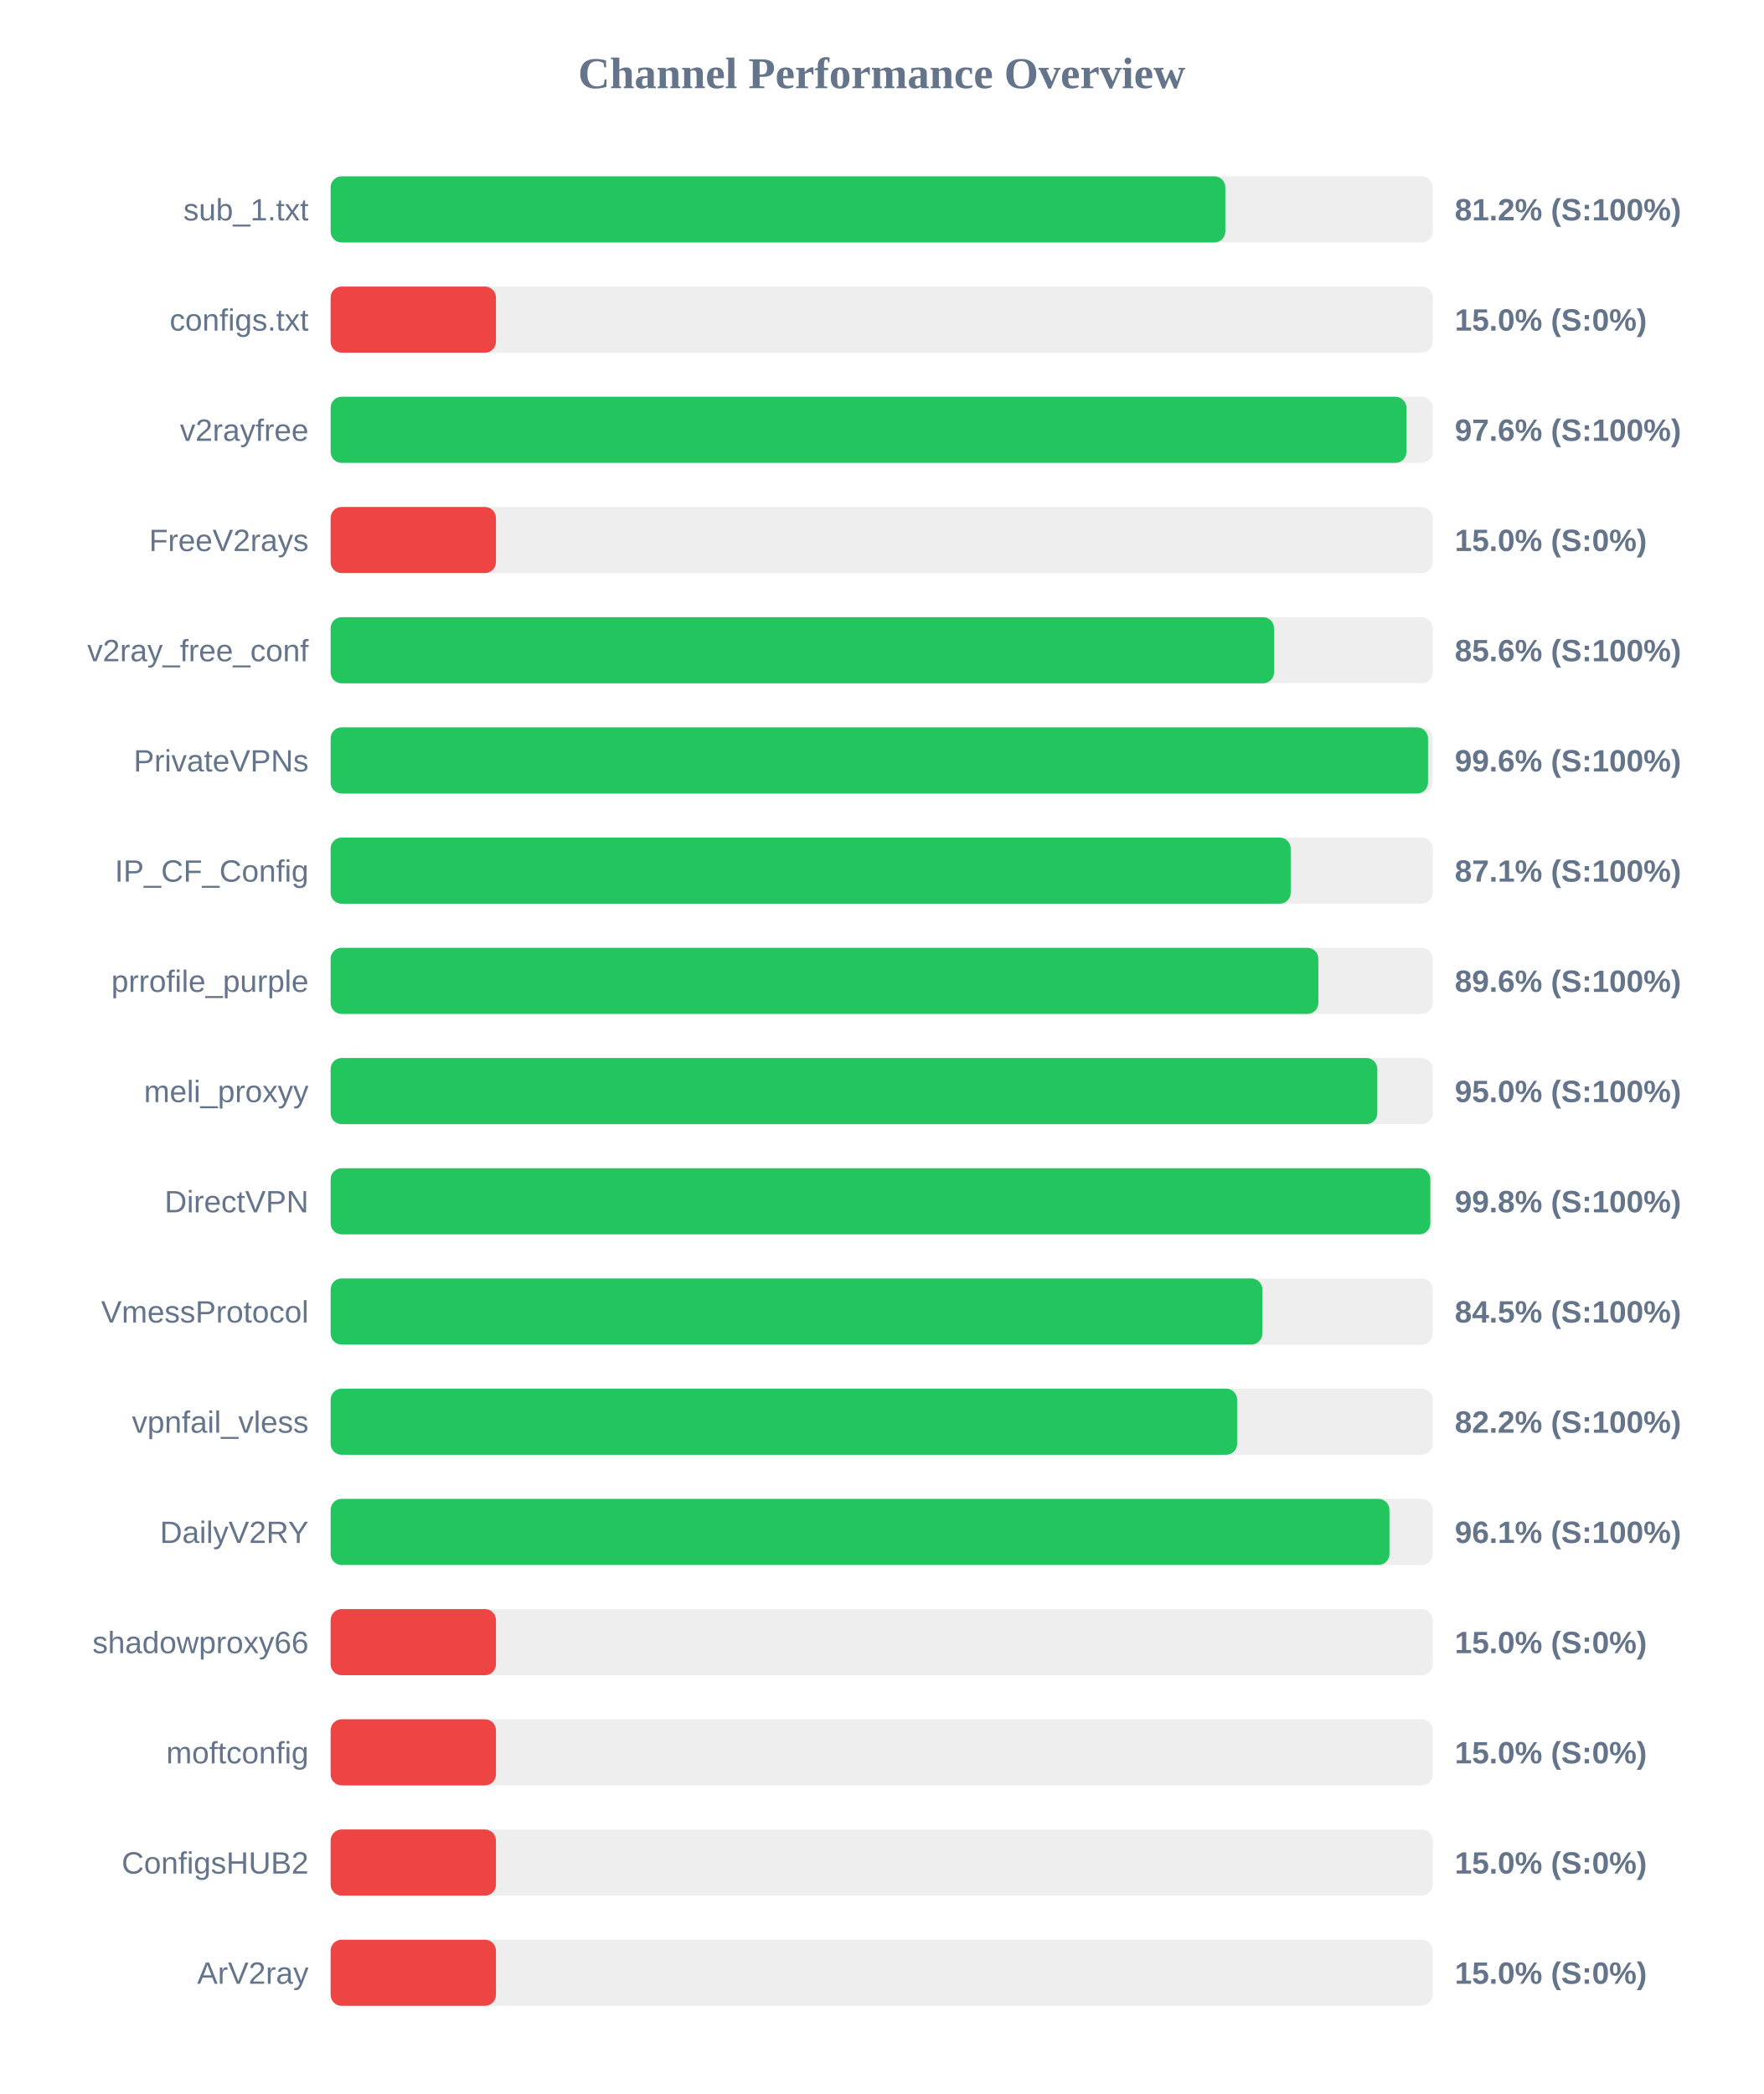
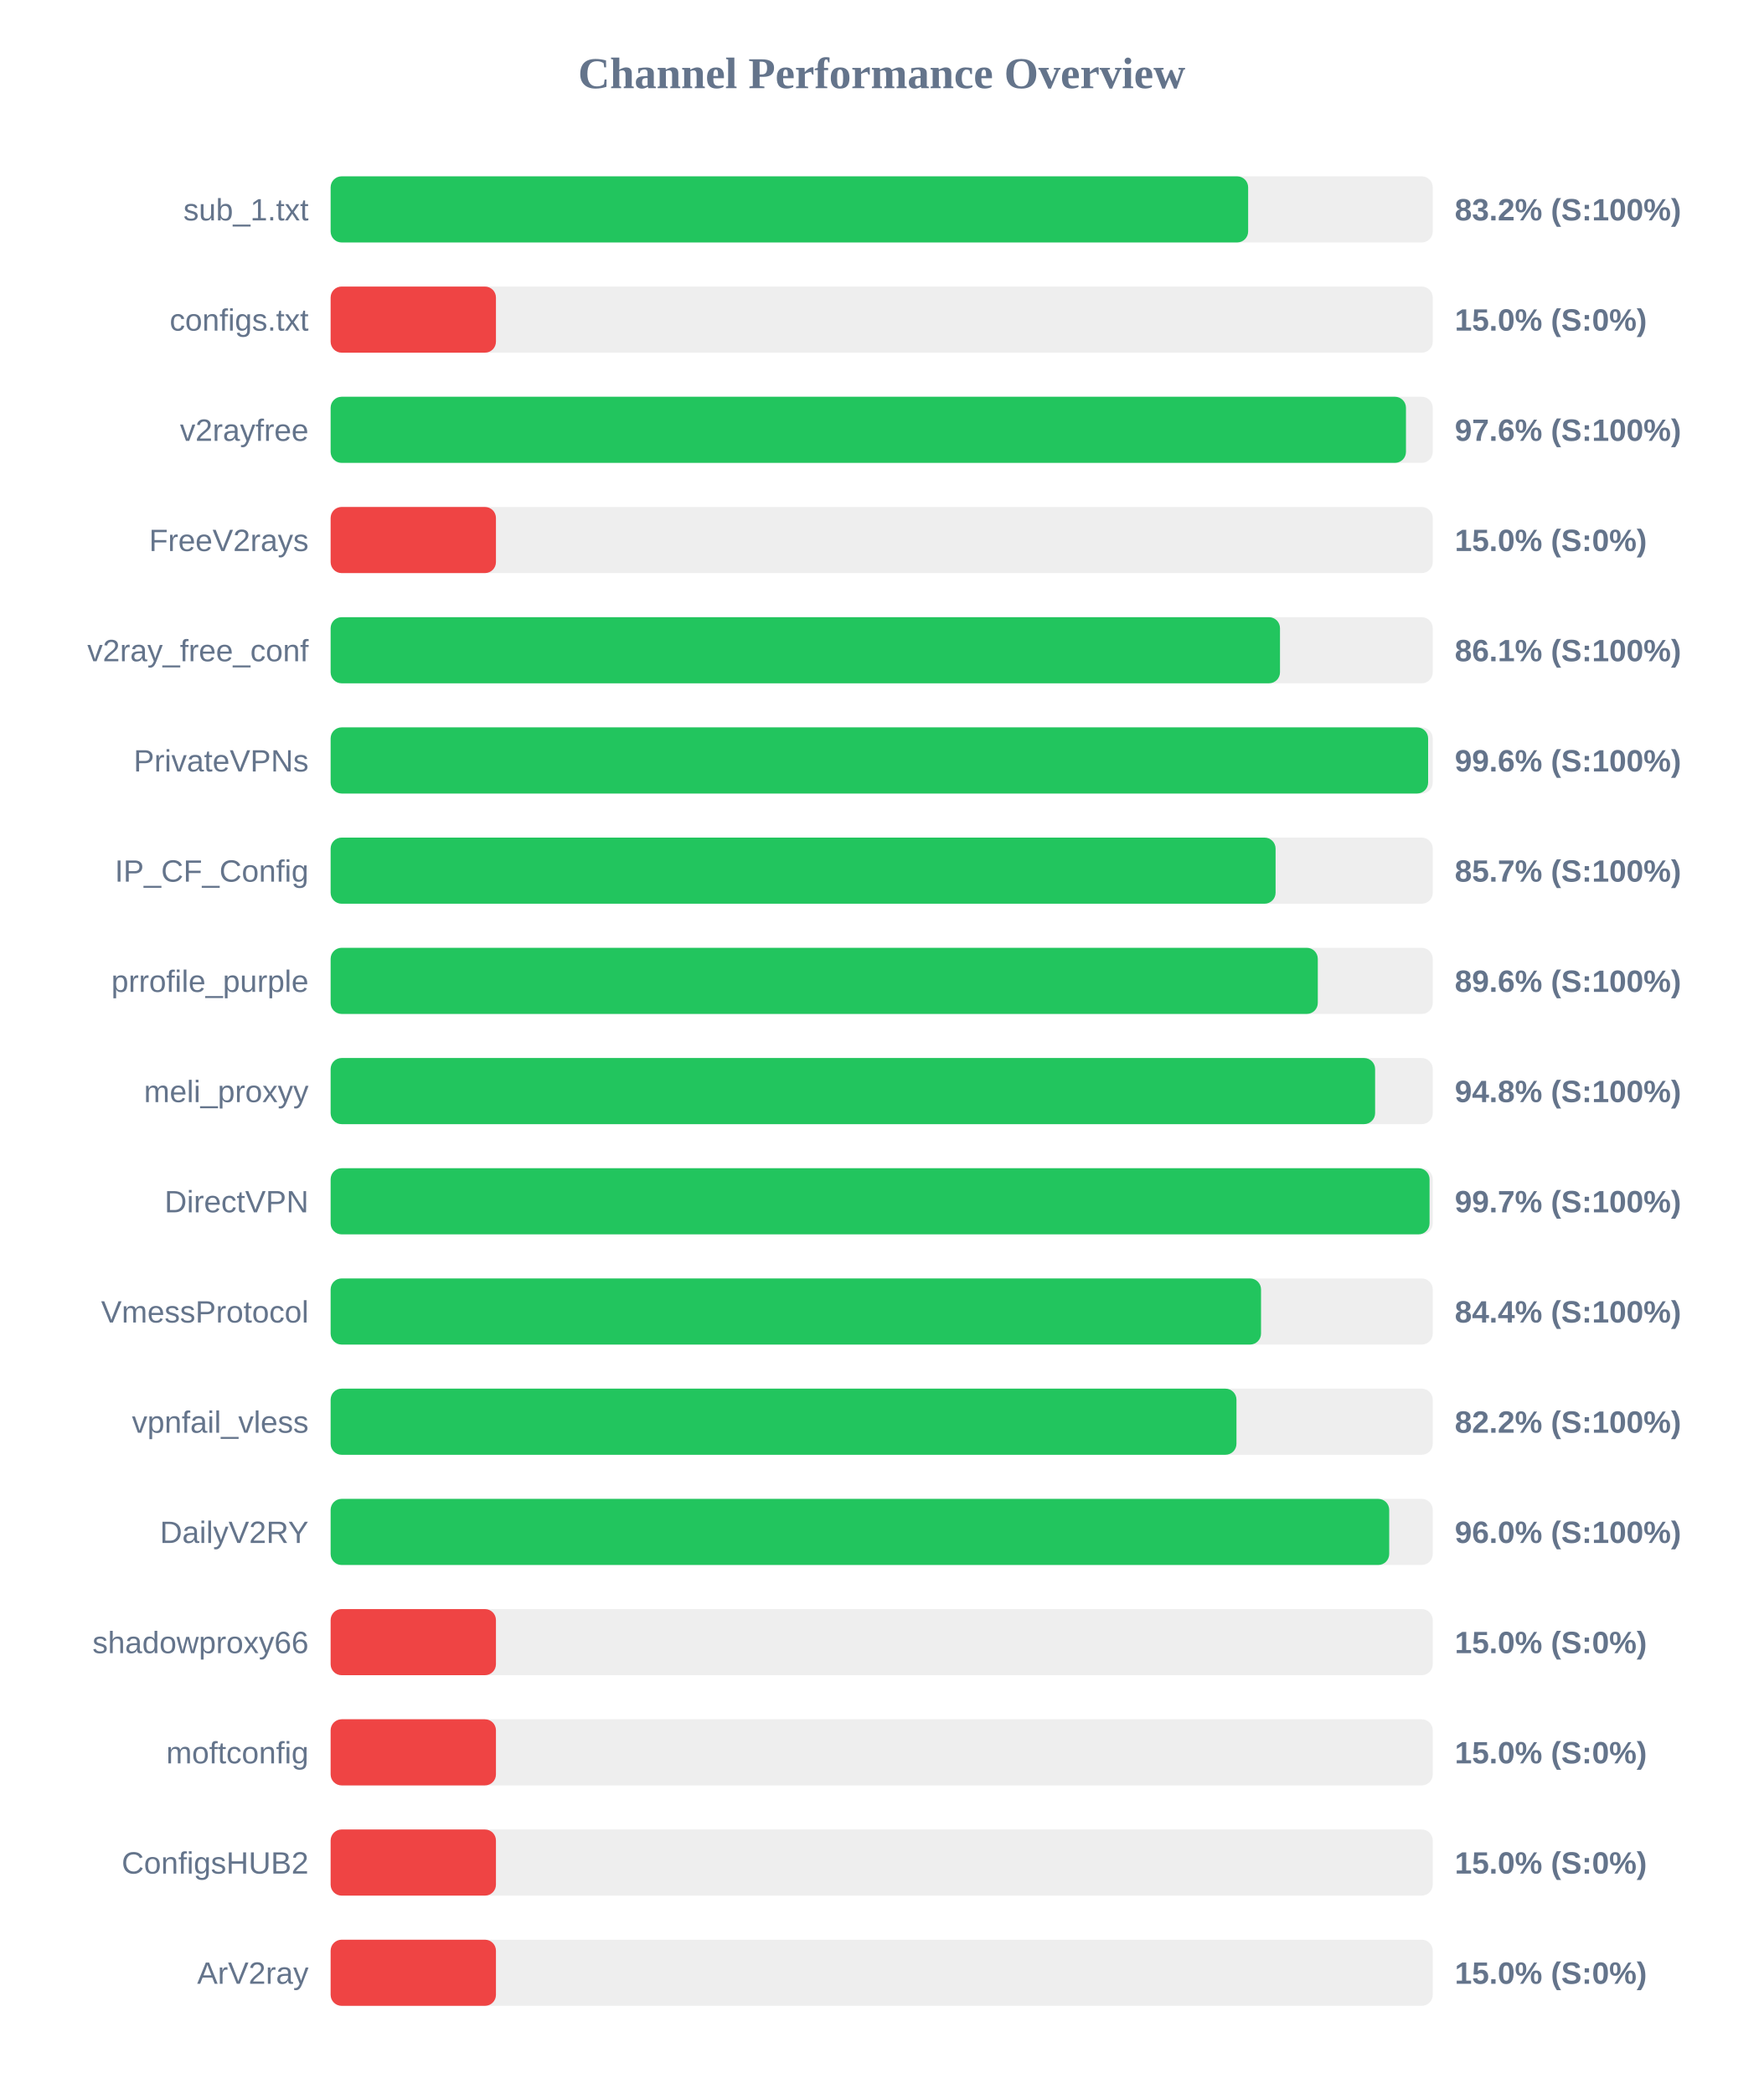
<svg xmlns="http://www.w3.org/2000/svg" width="800" height="950" version="1.1">
  <style>
        .row { font: 14px Arial; fill: #64748b; }
        .score { font: bold 14px Arial; fill: #64748b; }
    </style>
  <text x="400" y="40" text-anchor="middle" font-size="20px" font-weight="bold" fill="#64748b">Channel Performance Overview</text>
  <rect x="150" y="80" width="500" height="30" fill="#eee" rx="5" />
-   <rect x="150" y="80" width="405.9" height="30" fill="#22c55e" rx="5" />
+   <rect x="150" y="80" width="416.25" height="30" fill="#22c55e" rx="5" />
  <text x="140" y="100" text-anchor="end" class="row">sub_1.txt</text>
-   <text x="660" y="100" text-anchor="start" class="score">81.2% (S:100%)</text>
+   <text x="660" y="100" text-anchor="start" class="score">83.2% (S:100%)</text>
  <rect x="150" y="130" width="500" height="30" fill="#eee" rx="5" />
  <rect x="150" y="130" width="75.0" height="30" fill="#ef4444" rx="5" />
  <text x="140" y="150" text-anchor="end" class="row">configs.txt</text>
  <text x="660" y="150" text-anchor="start" class="score">15.0% (S:0%)</text>
  <rect x="150" y="180" width="500" height="30" fill="#eee" rx="5" />
-   <rect x="150" y="180" width="488.05" height="30" fill="#22c55e" rx="5" />
+   <rect x="150" y="180" width="487.85" height="30" fill="#22c55e" rx="5" />
  <text x="140" y="200" text-anchor="end" class="row">v2rayfree</text>
  <text x="660" y="200" text-anchor="start" class="score">97.6% (S:100%)</text>
  <rect x="150" y="230" width="500" height="30" fill="#eee" rx="5" />
  <rect x="150" y="230" width="75.0" height="30" fill="#ef4444" rx="5" />
  <text x="140" y="250" text-anchor="end" class="row">FreeV2rays</text>
  <text x="660" y="250" text-anchor="start" class="score">15.0% (S:0%)</text>
  <rect x="150" y="280" width="500" height="30" fill="#eee" rx="5" />
-   <rect x="150" y="280" width="428.0" height="30" fill="#22c55e" rx="5" />
+   <rect x="150" y="280" width="430.7" height="30" fill="#22c55e" rx="5" />
  <text x="140" y="300" text-anchor="end" class="row">v2ray_free_conf</text>
-   <text x="660" y="300" text-anchor="start" class="score">85.6% (S:100%)</text>
+   <text x="660" y="300" text-anchor="start" class="score">86.1% (S:100%)</text>
  <rect x="150" y="330" width="500" height="30" fill="#eee" rx="5" />
-   <rect x="150" y="330" width="497.85" height="30" fill="#22c55e" rx="5" />
+   <rect x="150" y="330" width="497.9" height="30" fill="#22c55e" rx="5" />
  <text x="140" y="350" text-anchor="end" class="row">PrivateVPNs</text>
  <text x="660" y="350" text-anchor="start" class="score">99.6% (S:100%)</text>
  <rect x="150" y="380" width="500" height="30" fill="#eee" rx="5" />
-   <rect x="150" y="380" width="435.55" height="30" fill="#22c55e" rx="5" />
+   <rect x="150" y="380" width="428.7" height="30" fill="#22c55e" rx="5" />
  <text x="140" y="400" text-anchor="end" class="row">IP_CF_Config</text>
-   <text x="660" y="400" text-anchor="start" class="score">87.1% (S:100%)</text>
+   <text x="660" y="400" text-anchor="start" class="score">85.7% (S:100%)</text>
  <rect x="150" y="430" width="500" height="30" fill="#eee" rx="5" />
-   <rect x="150" y="430" width="448.1" height="30" fill="#22c55e" rx="5" />
+   <rect x="150" y="430" width="447.85" height="30" fill="#22c55e" rx="5" />
  <text x="140" y="450" text-anchor="end" class="row">prrofile_purple</text>
  <text x="660" y="450" text-anchor="start" class="score">89.6% (S:100%)</text>
  <rect x="150" y="480" width="500" height="30" fill="#eee" rx="5" />
-   <rect x="150" y="480" width="474.85" height="30" fill="#22c55e" rx="5" />
+   <rect x="150" y="480" width="473.85" height="30" fill="#22c55e" rx="5" />
  <text x="140" y="500" text-anchor="end" class="row">meli_proxyy</text>
-   <text x="660" y="500" text-anchor="start" class="score">95.0% (S:100%)</text>
+   <text x="660" y="500" text-anchor="start" class="score">94.8% (S:100%)</text>
  <rect x="150" y="530" width="500" height="30" fill="#eee" rx="5" />
-   <rect x="150" y="530" width="498.9" height="30" fill="#22c55e" rx="5" />
+   <rect x="150" y="530" width="498.55" height="30" fill="#22c55e" rx="5" />
  <text x="140" y="550" text-anchor="end" class="row">DirectVPN</text>
-   <text x="660" y="550" text-anchor="start" class="score">99.8% (S:100%)</text>
+   <text x="660" y="550" text-anchor="start" class="score">99.7% (S:100%)</text>
  <rect x="150" y="580" width="500" height="30" fill="#eee" rx="5" />
-   <rect x="150" y="580" width="422.7" height="30" fill="#22c55e" rx="5" />
+   <rect x="150" y="580" width="422.1" height="30" fill="#22c55e" rx="5" />
  <text x="140" y="600" text-anchor="end" class="row">VmessProtocol</text>
-   <text x="660" y="600" text-anchor="start" class="score">84.5% (S:100%)</text>
+   <text x="660" y="600" text-anchor="start" class="score">84.4% (S:100%)</text>
  <rect x="150" y="630" width="500" height="30" fill="#eee" rx="5" />
-   <rect x="150" y="630" width="411.25" height="30" fill="#22c55e" rx="5" />
+   <rect x="150" y="630" width="410.95" height="30" fill="#22c55e" rx="5" />
  <text x="140" y="650" text-anchor="end" class="row">vpnfail_vless</text>
  <text x="660" y="650" text-anchor="start" class="score">82.2% (S:100%)</text>
  <rect x="150" y="680" width="500" height="30" fill="#eee" rx="5" />
-   <rect x="150" y="680" width="480.35" height="30" fill="#22c55e" rx="5" />
+   <rect x="150" y="680" width="480.25" height="30" fill="#22c55e" rx="5" />
  <text x="140" y="700" text-anchor="end" class="row">DailyV2RY</text>
-   <text x="660" y="700" text-anchor="start" class="score">96.1% (S:100%)</text>
+   <text x="660" y="700" text-anchor="start" class="score">96.0% (S:100%)</text>
  <rect x="150" y="730" width="500" height="30" fill="#eee" rx="5" />
  <rect x="150" y="730" width="75.0" height="30" fill="#ef4444" rx="5" />
  <text x="140" y="750" text-anchor="end" class="row">shadowproxy66</text>
  <text x="660" y="750" text-anchor="start" class="score">15.0% (S:0%)</text>
  <rect x="150" y="780" width="500" height="30" fill="#eee" rx="5" />
  <rect x="150" y="780" width="75.0" height="30" fill="#ef4444" rx="5" />
  <text x="140" y="800" text-anchor="end" class="row">moftconfig</text>
  <text x="660" y="800" text-anchor="start" class="score">15.0% (S:0%)</text>
  <rect x="150" y="830" width="500" height="30" fill="#eee" rx="5" />
  <rect x="150" y="830" width="75.0" height="30" fill="#ef4444" rx="5" />
  <text x="140" y="850" text-anchor="end" class="row">ConfigsHUB2</text>
  <text x="660" y="850" text-anchor="start" class="score">15.0% (S:0%)</text>
  <rect x="150" y="880" width="500" height="30" fill="#eee" rx="5" />
  <rect x="150" y="880" width="75.0" height="30" fill="#ef4444" rx="5" />
  <text x="140" y="900" text-anchor="end" class="row">ArV2ray</text>
  <text x="660" y="900" text-anchor="start" class="score">15.0% (S:0%)</text>
</svg>
